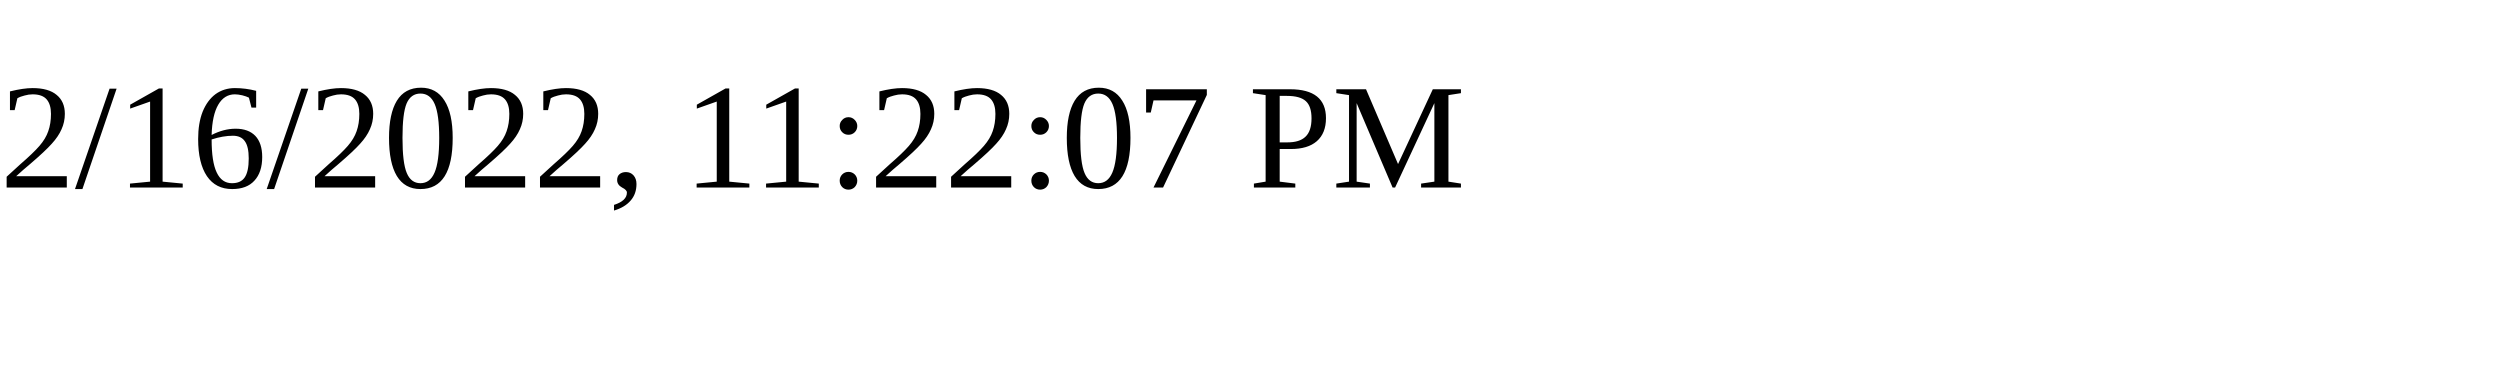
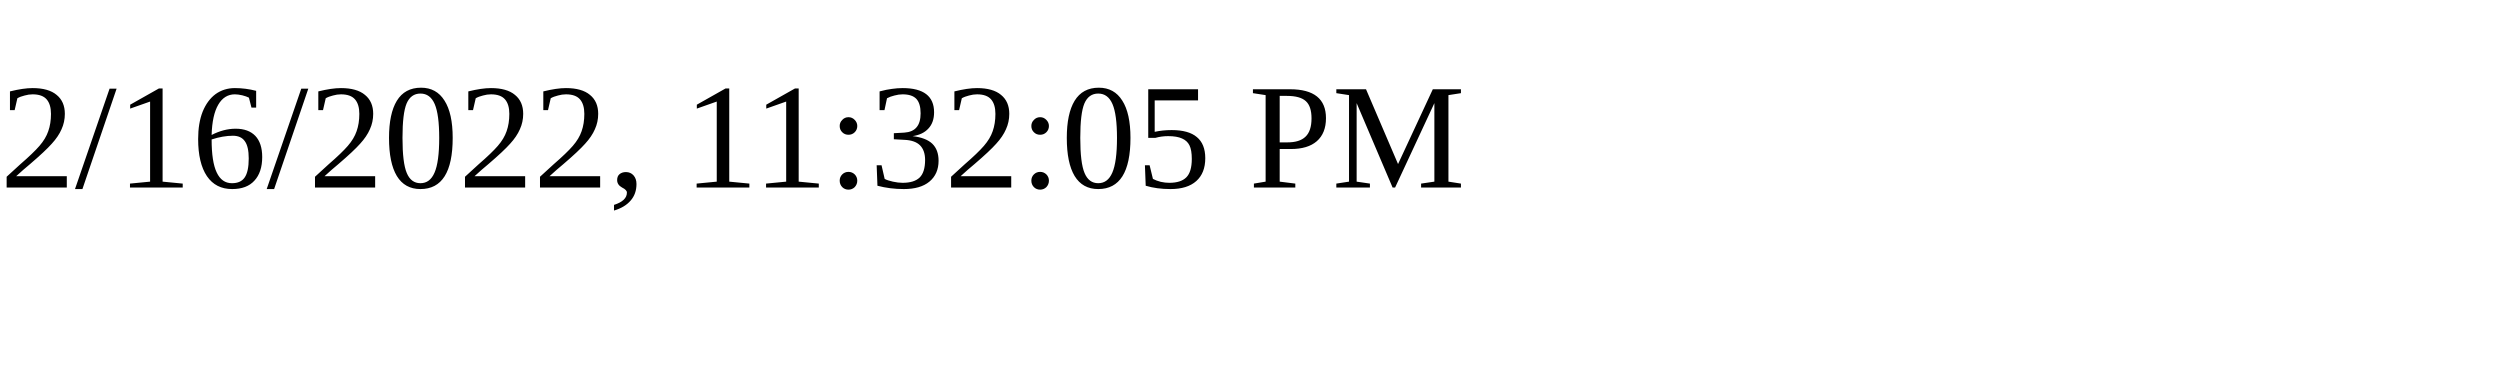
<svg xmlns="http://www.w3.org/2000/svg" height="30" width="200">
-   <text x="0" y="15">2/16/2022, 11:22:07 PM</text>
+   <text x="0" y="15">2/16/2022, 11:32:05 PM</text>
</svg>
